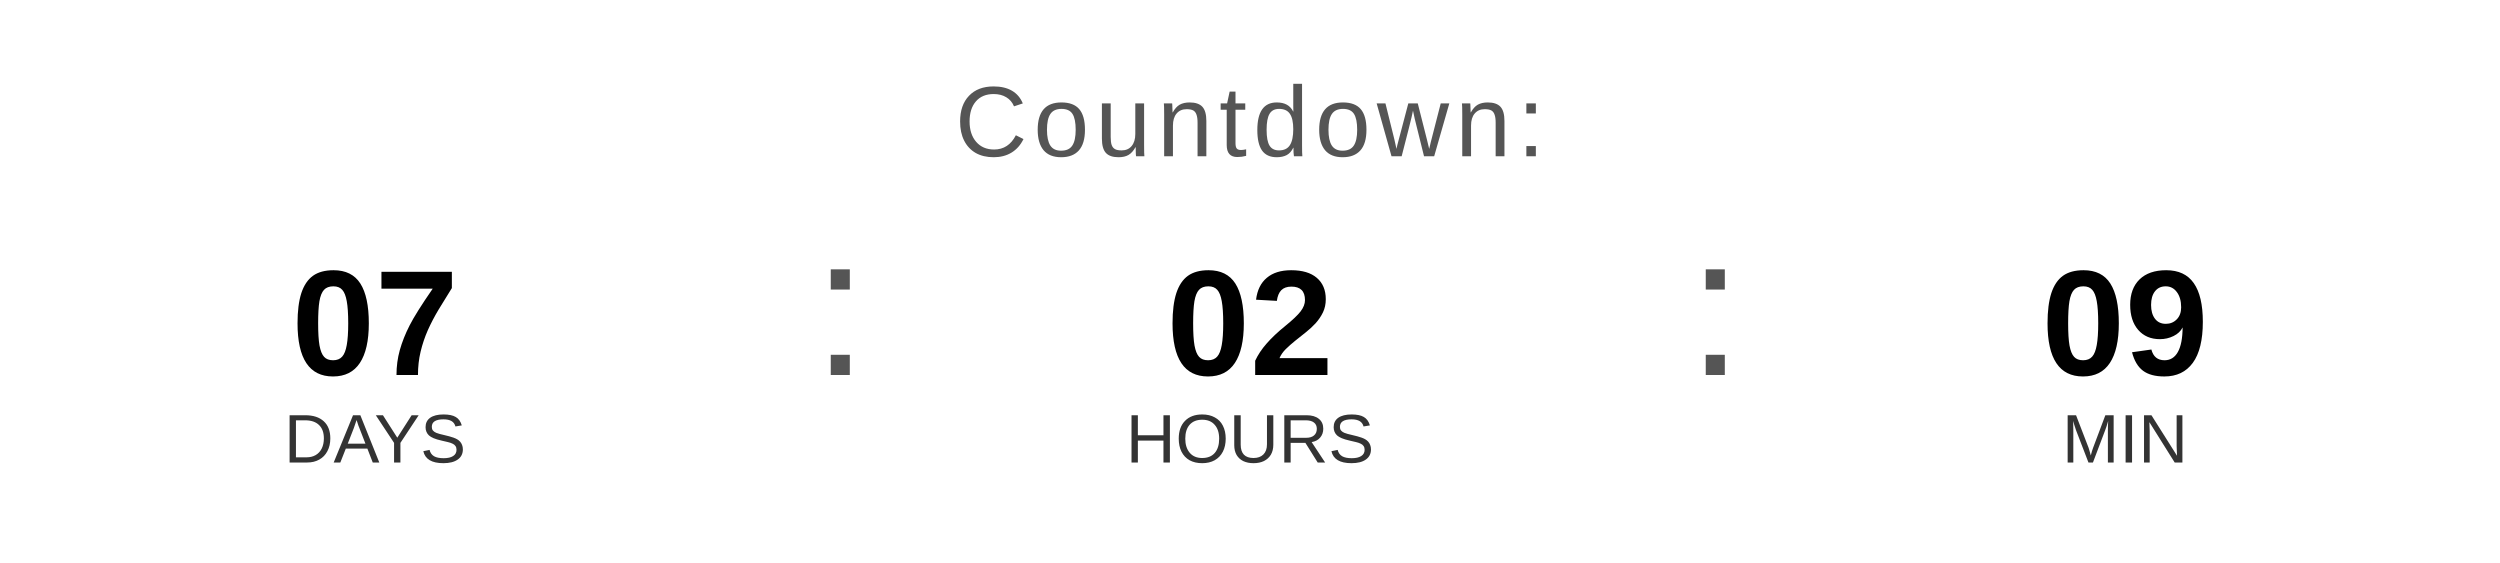
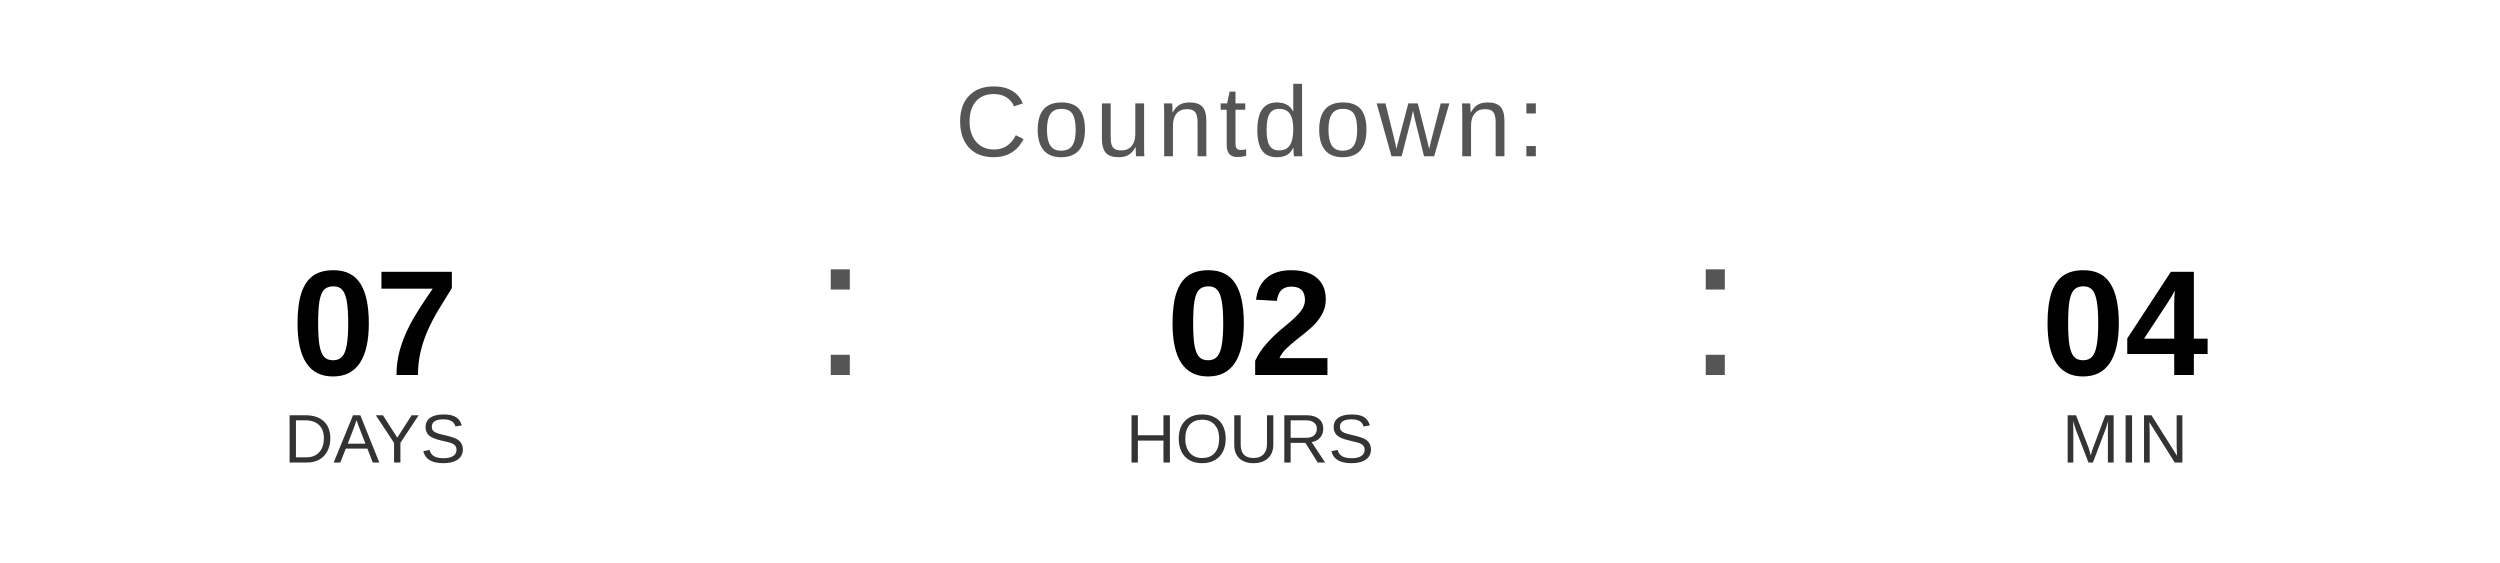
<svg xmlns="http://www.w3.org/2000/svg" width="400" height="90" viewBox="0 0 400 90">
  <text x="200" y="25" font-family="Arial, Helvetica, sans-serif" font-size="16" fill="#555555" text-anchor="middle" letter-spacing="1">
    Countdown:
  </text>
  <text x="60" y="60" font-family="Arial, Helvetica, sans-serif" font-size="24" font-weight="bold" fill="#000000" text-anchor="middle">07</text>
  <text x="60" y="74" font-family="Arial, Helvetica, sans-serif" font-size="11" fill="#333333" text-anchor="middle">DAYS</text>
  <text x="130" y="60" font-family="Arial, sans-serif" font-size="32" fill="#555555">:</text>
  <text x="200" y="60" font-family="Arial, Helvetica, sans-serif" font-size="24" font-weight="bold" fill="#000000" text-anchor="middle">02</text>
  <text x="200" y="74" font-family="Arial, Helvetica, sans-serif" font-size="11" fill="#333333" text-anchor="middle">HOURS</text>
  <text x="270" y="60" font-family="Arial, sans-serif" font-size="32" fill="#555555">:</text>
-   <text x="340" y="60" font-family="Arial, Helvetica, sans-serif" font-size="24" font-weight="bold" fill="#000000" text-anchor="middle">09</text>
+   <text x="340" y="60" font-family="Arial, Helvetica, sans-serif" font-size="24" font-weight="bold" fill="#000000" text-anchor="middle">04</text>
  <text x="340" y="74" font-family="Arial, Helvetica, sans-serif" font-size="11" fill="#333333" text-anchor="middle">MIN</text>
</svg>
